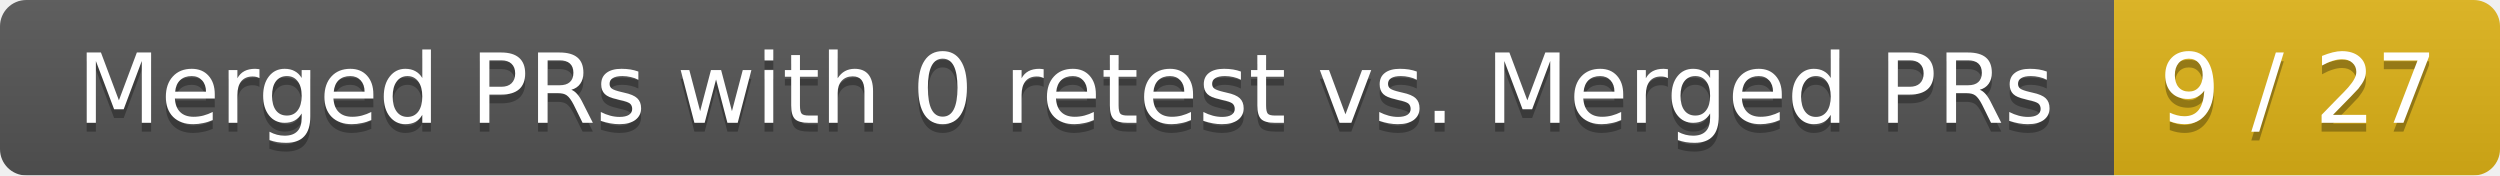
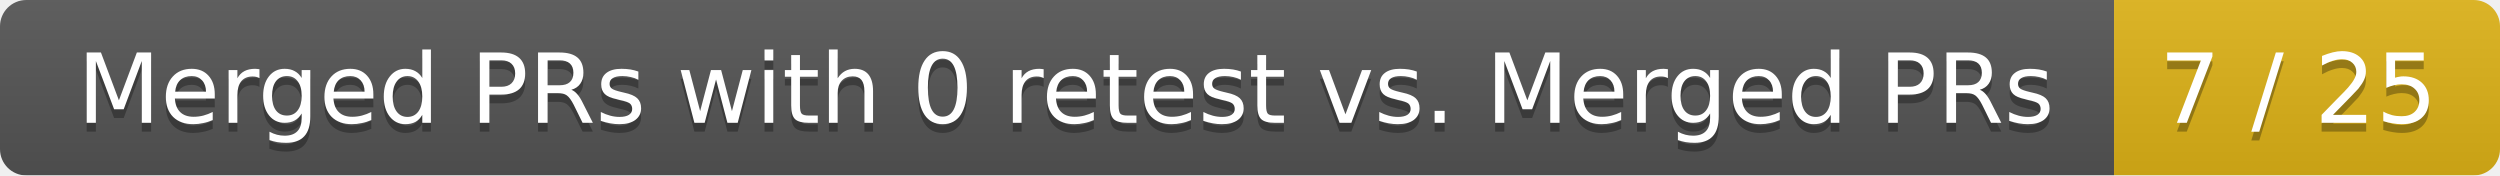
<svg xmlns="http://www.w3.org/2000/svg" width="285" height="20">
  <linearGradient id="smooth" x2="0" y2="100%">
    <stop offset="0" stop-color="#bbb" stop-opacity=".1" />
    <stop offset="1" stop-opacity=".1" />
  </linearGradient>
  <mask id="round">
    <rect width="285" height="20" rx="3" fill="#fff" />
  </mask>
  <g mask="url(#round)">
    <rect width="241" height="20" fill="#555" />
    <rect x="241" width="44" height="20" fill="#dfb317" />
    <rect width="285" height="20" fill="url(#smooth)" />
  </g>
  <g fill="#fff" text-anchor="middle" font-family="DejaVu Sans,Verdana,Geneva,sans-serif" font-size="11">
    <text x="121.5" y="15" fill="#010101" fill-opacity=".3">Merged PRs with 0 retest vs. Merged PRs</text>
    <text x="121.5" y="14">Merged PRs with 0 retest vs. Merged PRs</text>
-     <text x="262" y="15" fill="#010101" fill-opacity=".3">9 / 27</text>
-     <text x="262" y="14">9 / 27</text>
+     <text x="262" y="15" fill="#010101" fill-opacity=".3">7 / 25</text>
+     <text x="262" y="14">7 / 25</text>
  </g>
</svg>
